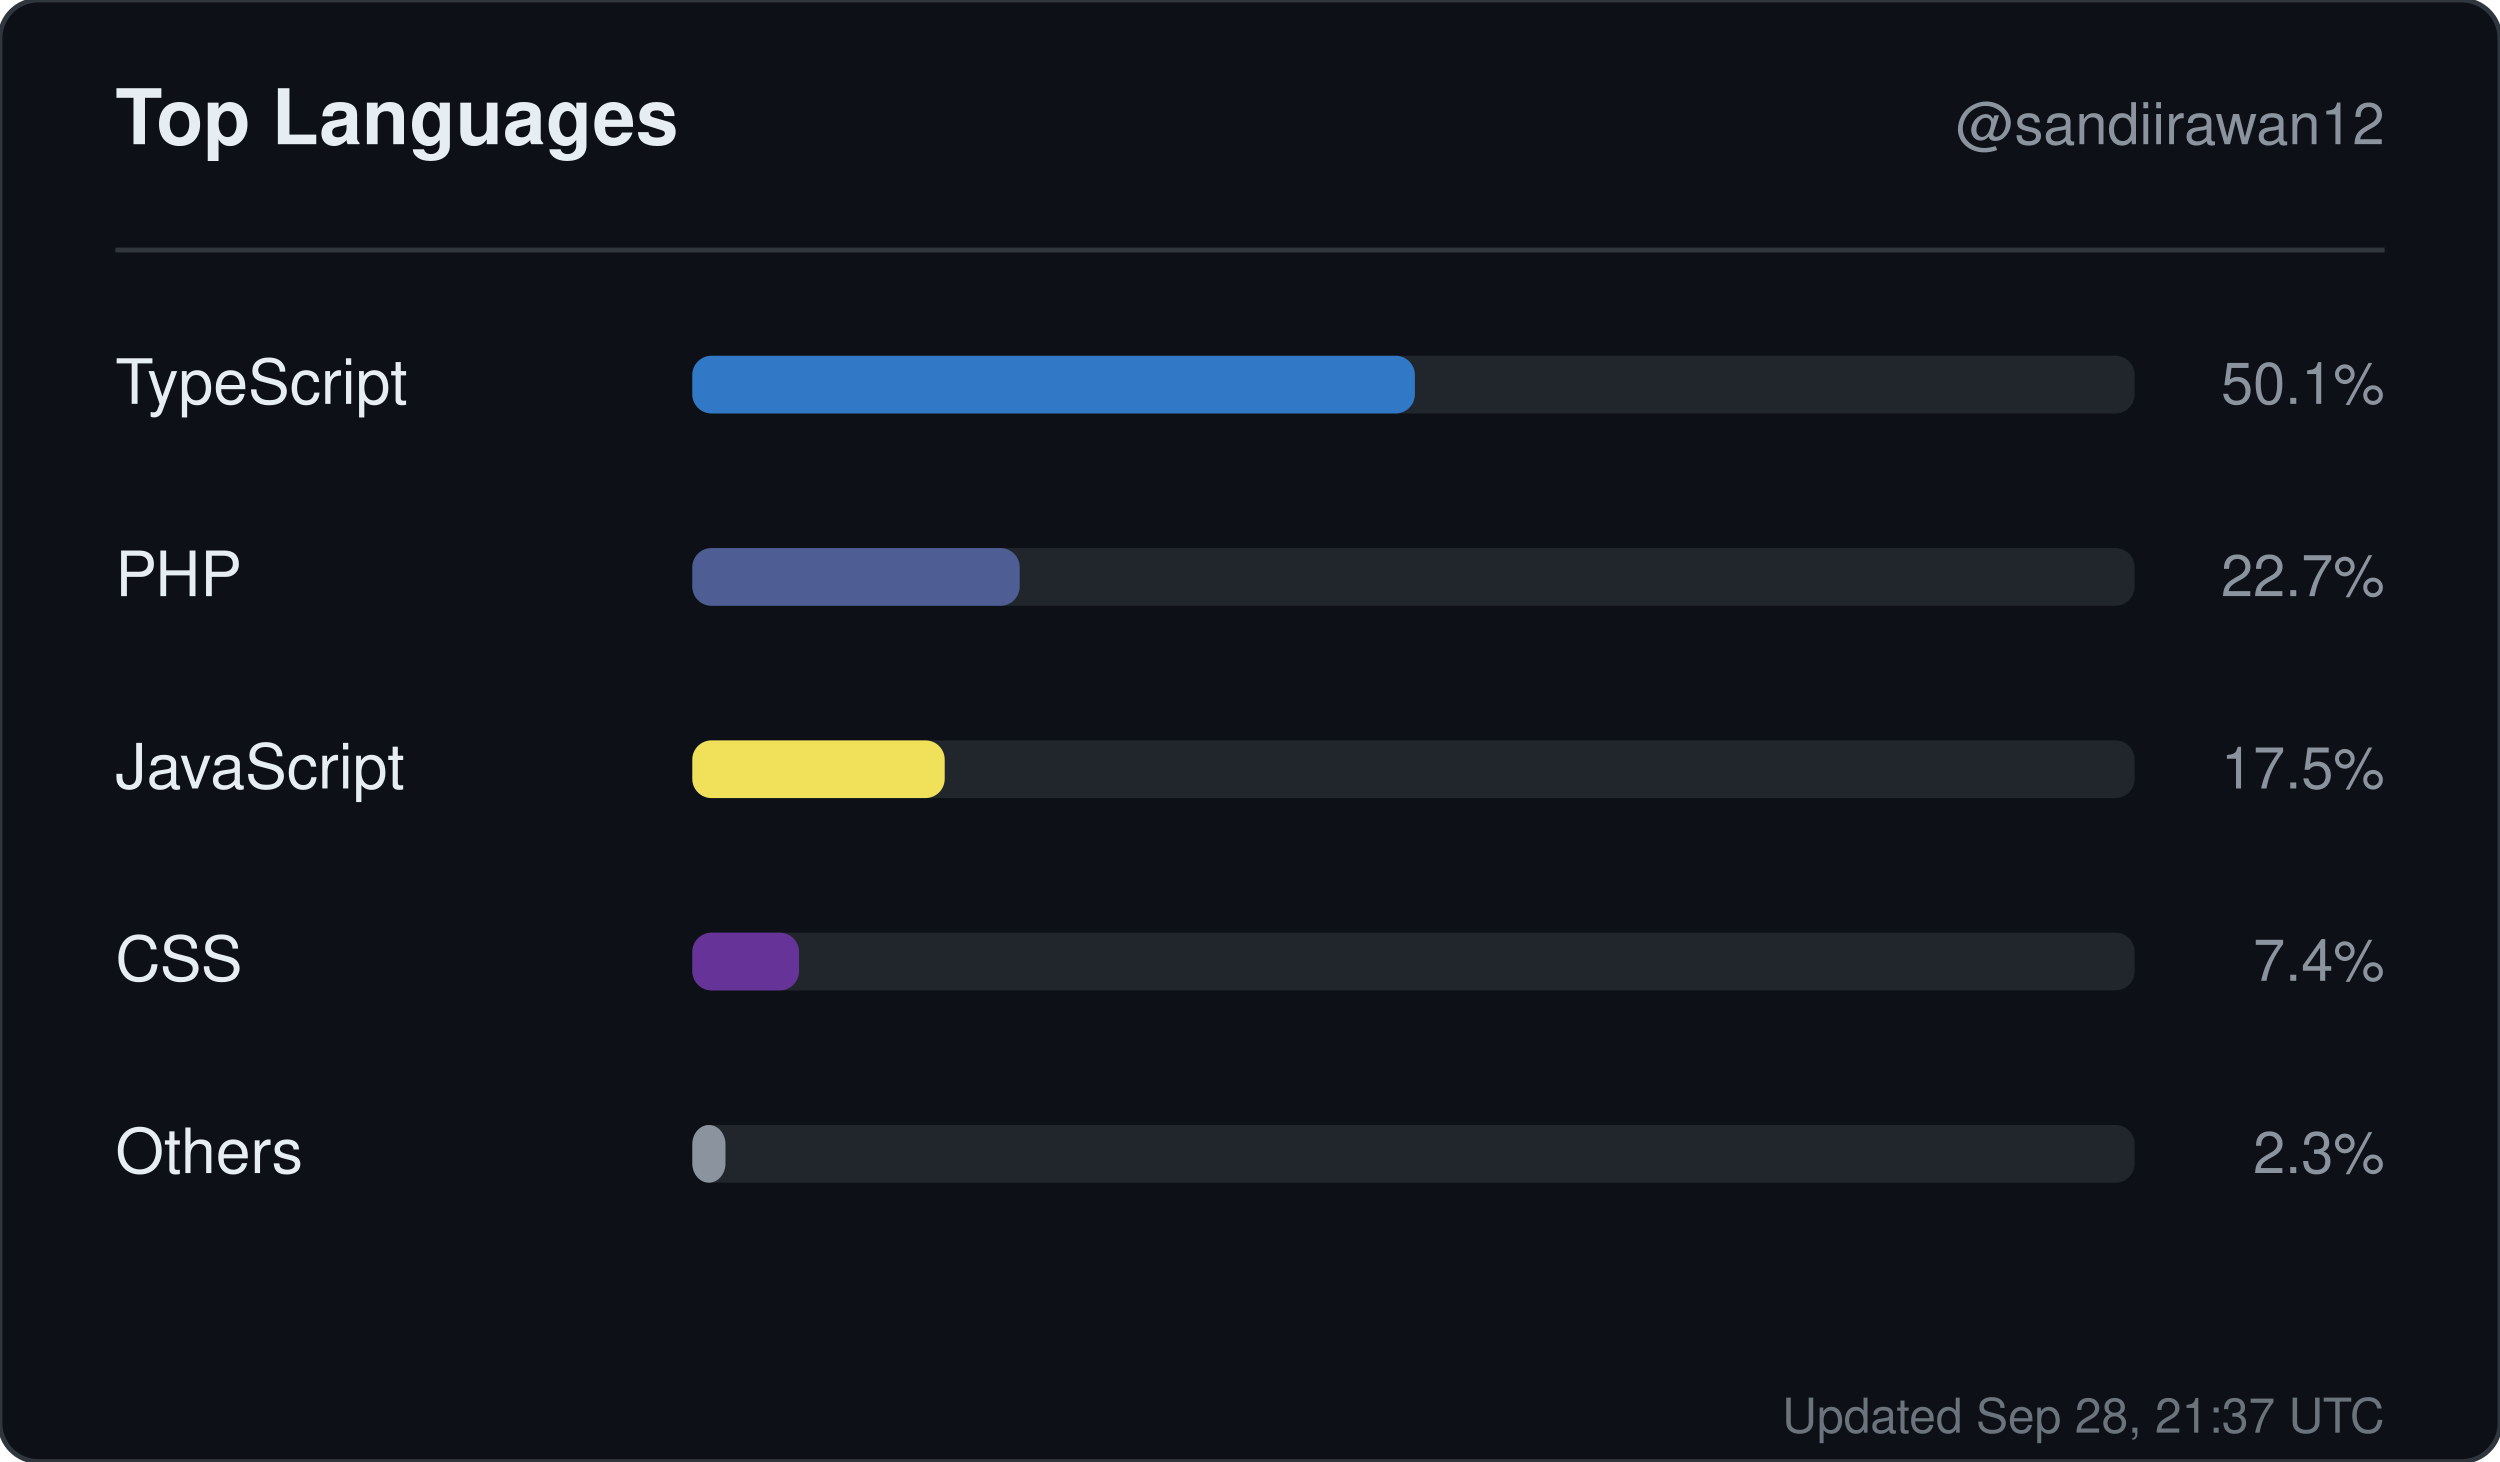
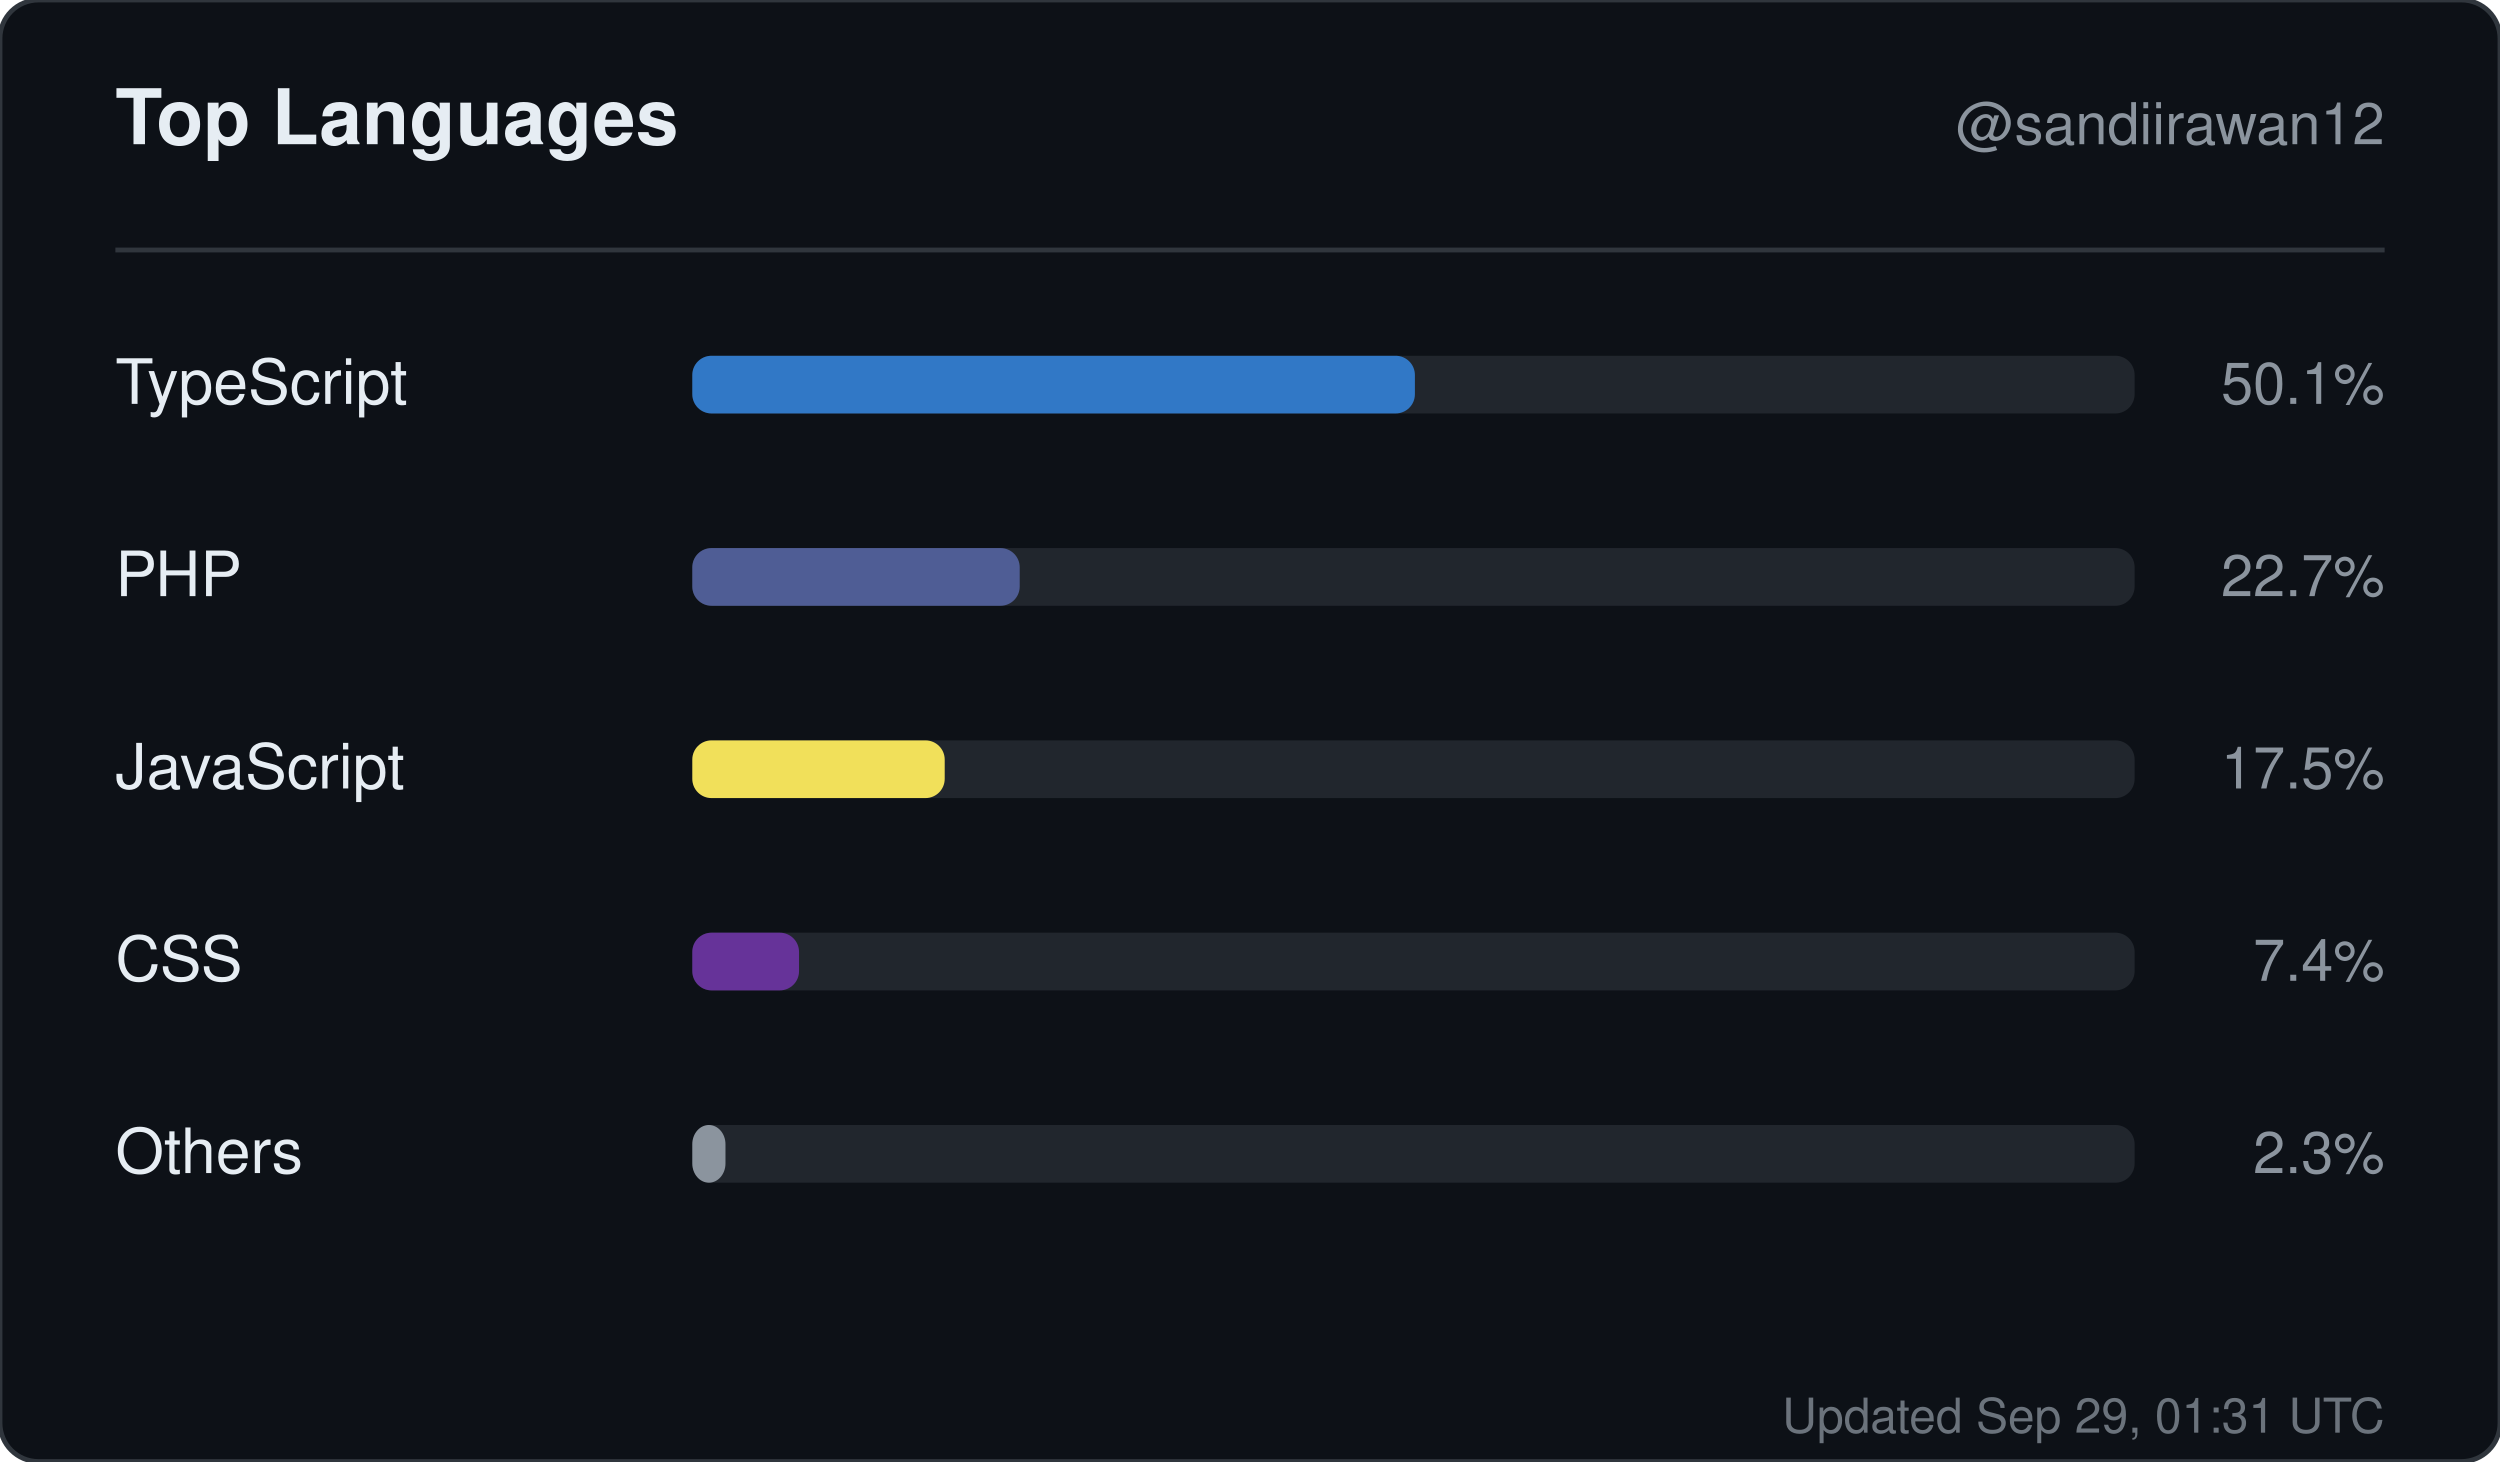
<svg xmlns="http://www.w3.org/2000/svg" width="520" height="304" viewBox="0 0 520 304" role="img" aria-label="Top languages for sandiirawan12">
  <rect width="520" height="304" rx="8" fill="#0d1117" stroke="#30363d" />
  <g font-family="-apple-system, BlinkMacSystemFont, Segoe UI, Helvetica, Arial, sans-serif">
    <text x="24" y="30" fill="#e6edf3" font-size="16" font-weight="700">Top Languages</text>
    <text x="496" y="30" fill="#8b949e" font-size="12" text-anchor="end">@sandiirawan12</text>
    <line x1="24" y1="52" x2="496" y2="52" stroke="#30363d" />
    <text x="24" y="84" fill="#e6edf3" font-size="13">TypeScript</text>
    <rect x="144" y="74" width="300" height="12" rx="4" fill="#21262d" />
    <rect x="144" y="74" width="150.3" height="12" rx="4" fill="#3178c6" />
    <text x="496" y="84" fill="#8b949e" font-size="12" text-anchor="end">50.1%</text>
    <text x="24" y="124" fill="#e6edf3" font-size="13">PHP</text>
    <rect x="144" y="114" width="300" height="12" rx="4" fill="#21262d" />
    <rect x="144" y="114" width="68.1" height="12" rx="4" fill="#4F5D95" />
    <text x="496" y="124" fill="#8b949e" font-size="12" text-anchor="end">22.7%</text>
    <text x="24" y="164" fill="#e6edf3" font-size="13">JavaScript</text>
    <rect x="144" y="154" width="300" height="12" rx="4" fill="#21262d" />
    <rect x="144" y="154" width="52.5" height="12" rx="4" fill="#f1e05a" />
    <text x="496" y="164" fill="#8b949e" font-size="12" text-anchor="end">17.5%</text>
    <text x="24" y="204" fill="#e6edf3" font-size="13">CSS</text>
    <rect x="144" y="194" width="300" height="12" rx="4" fill="#21262d" />
    <rect x="144" y="194" width="22.2" height="12" rx="4" fill="#663399" />
    <text x="496" y="204" fill="#8b949e" font-size="12" text-anchor="end">7.4%</text>
    <text x="24" y="244" fill="#e6edf3" font-size="13">Others</text>
    <rect x="144" y="234" width="300" height="12" rx="4" fill="#21262d" />
    <rect x="144" y="234" width="6.9" height="12" rx="4" fill="#8b949e" />
    <text x="496" y="244" fill="#8b949e" font-size="12" text-anchor="end">2.3%</text>
-     <text x="496" y="298" fill="#8b949e" font-size="10" text-anchor="end" opacity="0.75">Updated Sep 28, 21:37 UTC</text>
+     <text x="496" y="298" fill="#8b949e" font-size="10" text-anchor="end" opacity="0.75">Updated Sep 29, 01:31 UTC</text>
  </g>
</svg>
